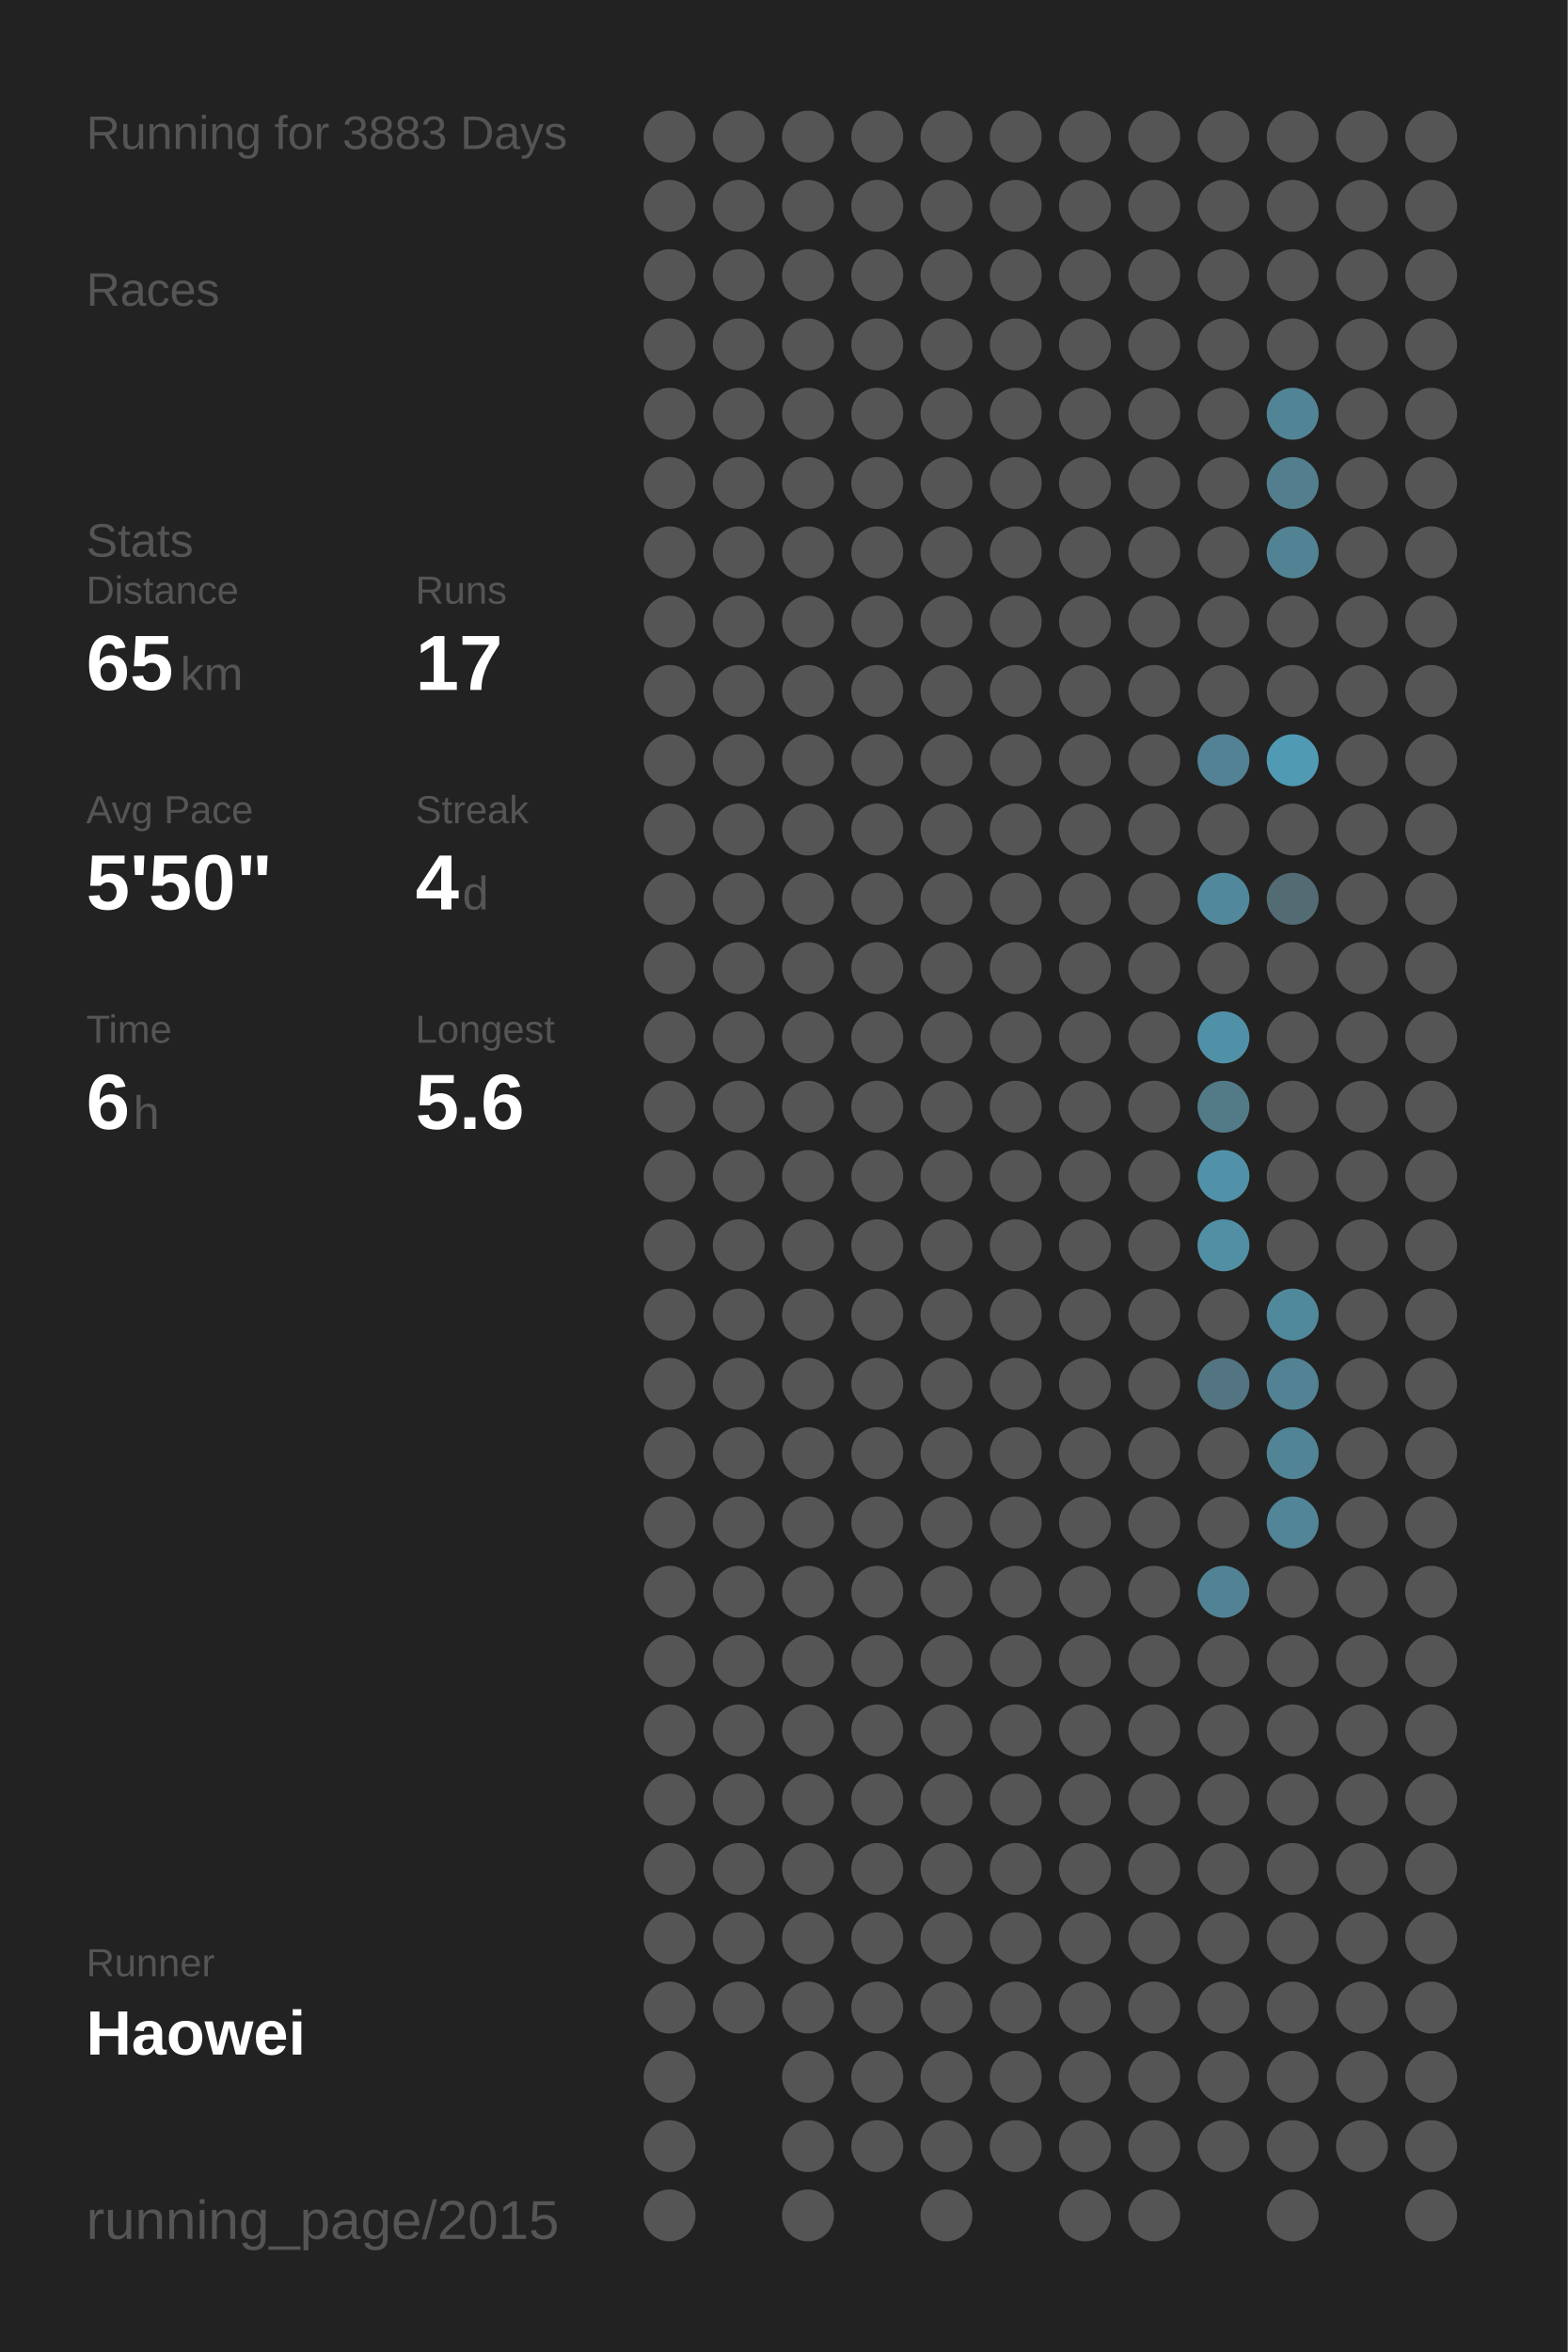
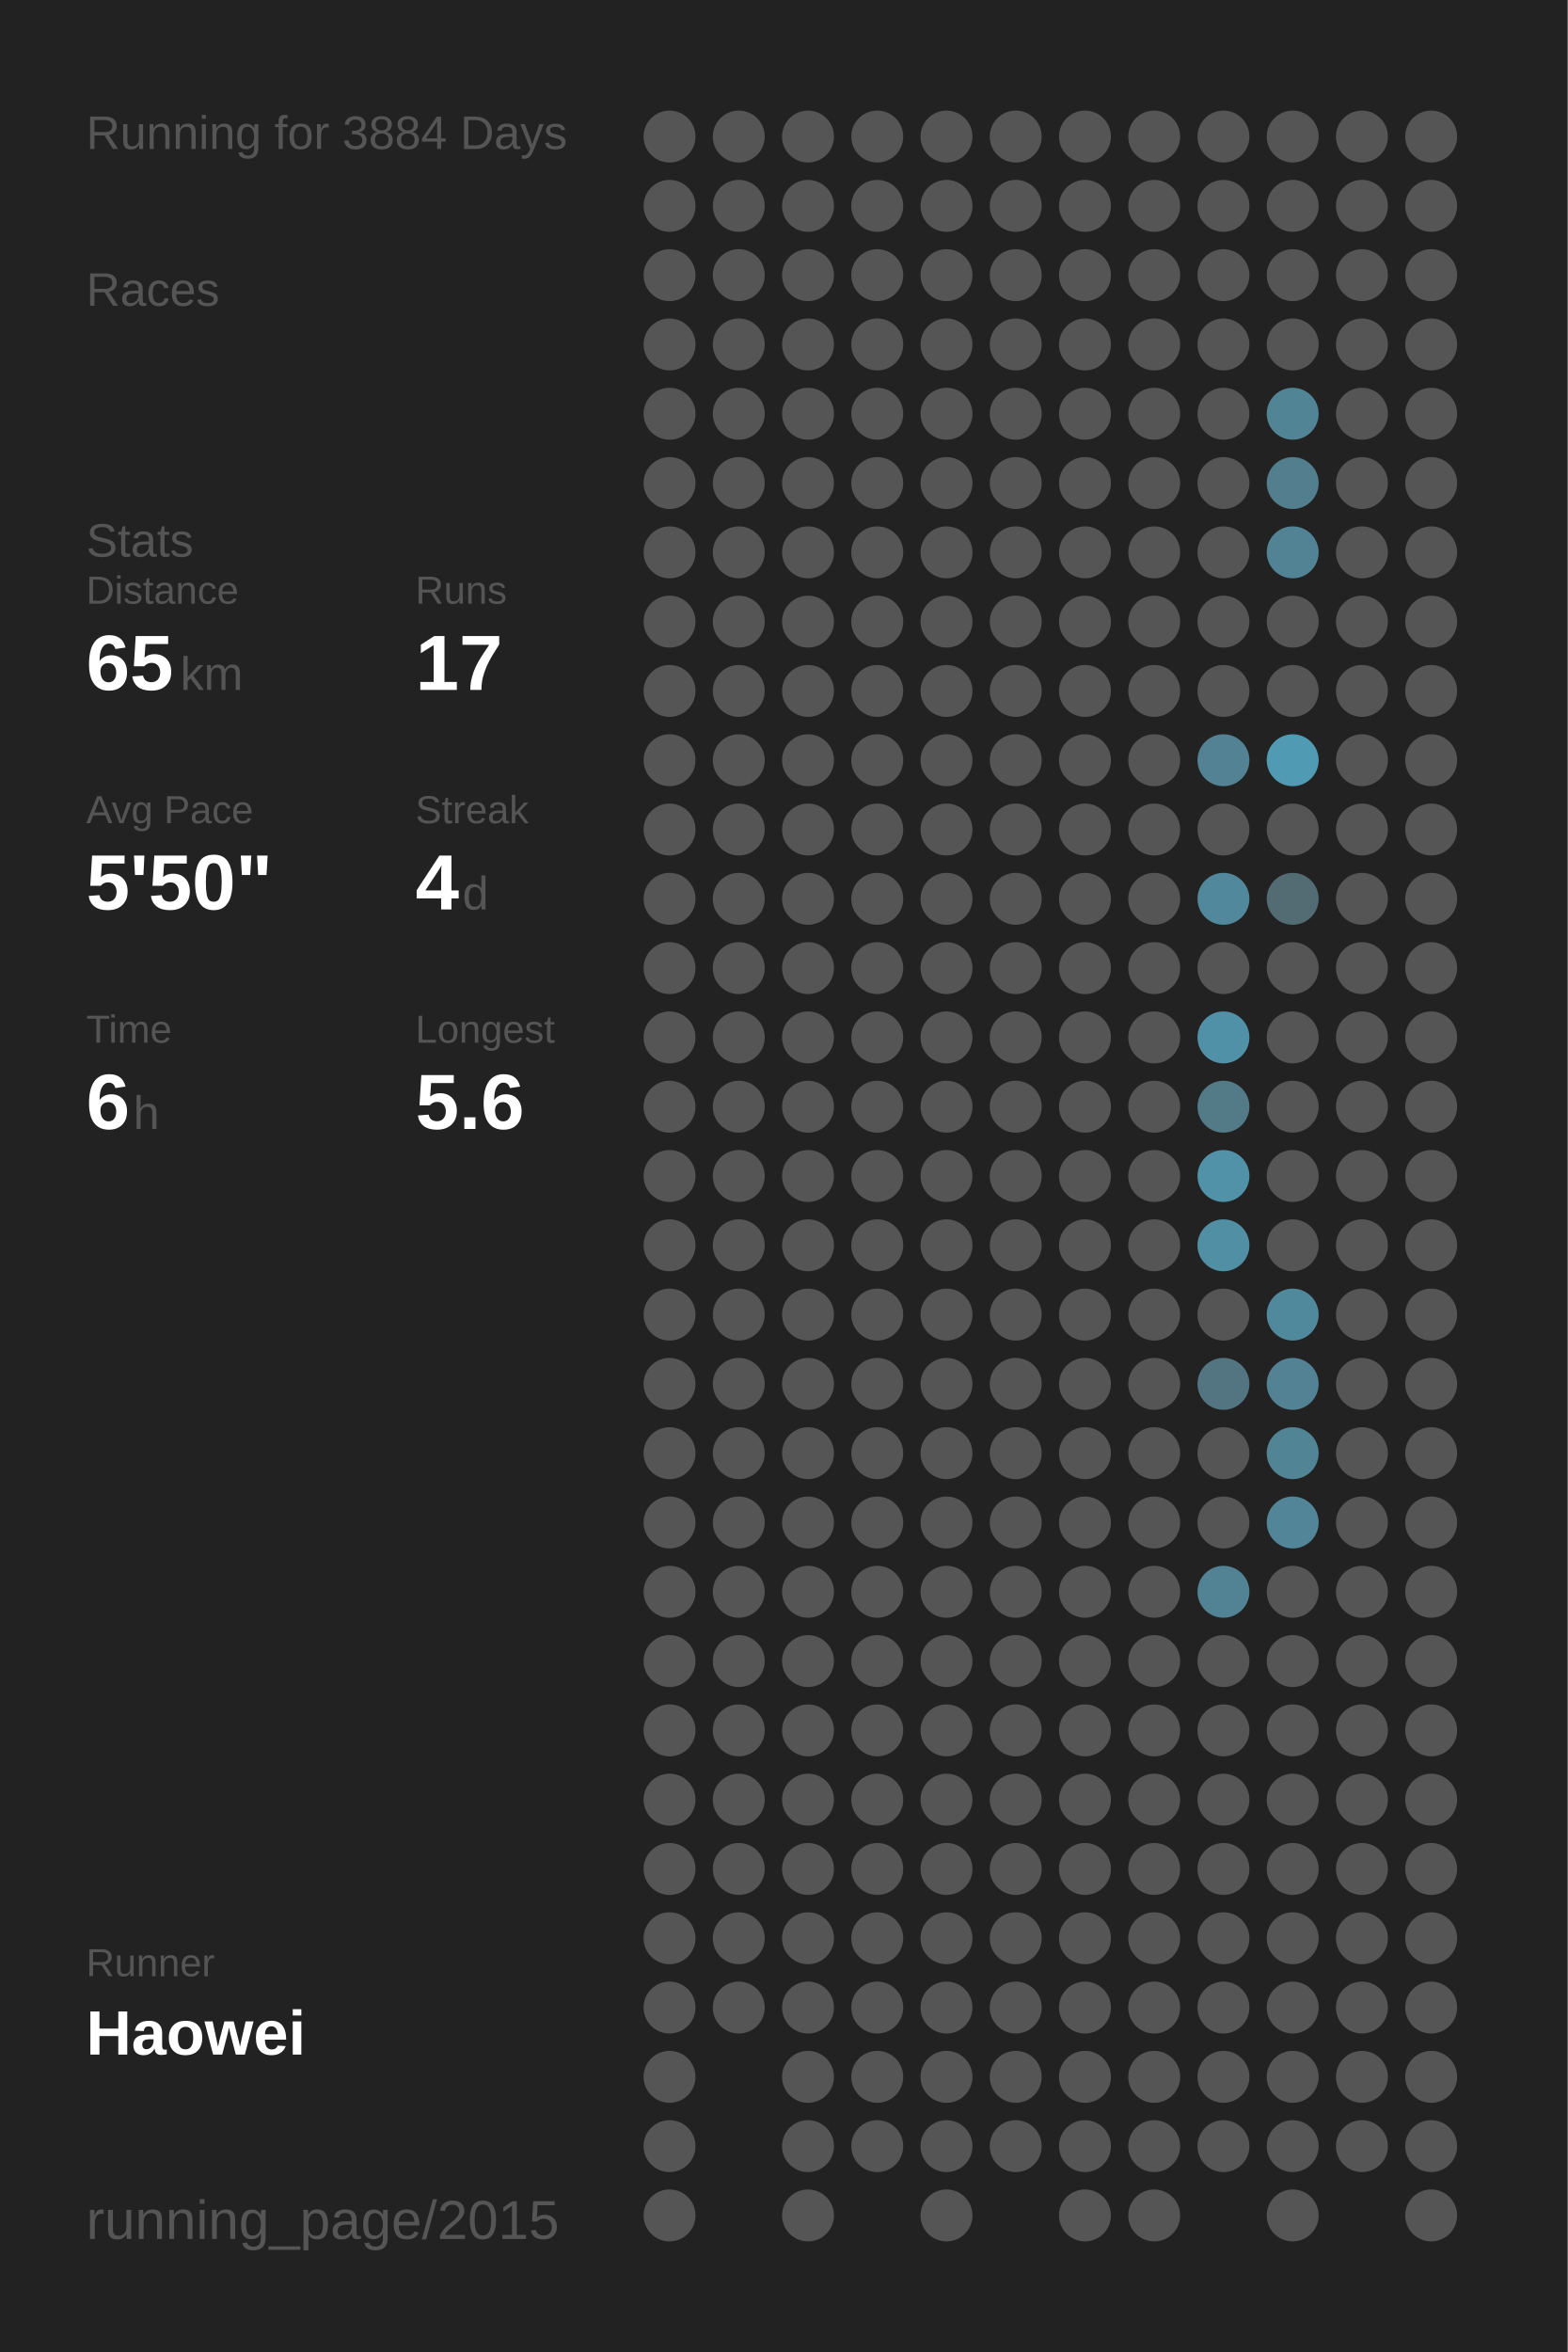
<svg xmlns="http://www.w3.org/2000/svg" baseProfile="full" height="300mm" version="1.1" viewBox="0,0,200,300" width="200mm">
  <defs />
  <rect fill="#222222" height="300" width="200" x="0" y="0" />
-   <text fill="#555555" style="font-size:6px; font-family:Arial;" x="11" y="19">Running for 3883 Days</text>
+   <text fill="#555555" style="font-size:6px; font-family:Arial;" x="11" y="19">Running for 3884 Days</text>
  <text fill="#555555" style="font-size:6px; font-family:Arial;" x="11" y="39">Races</text>
  <text fill="#555555" style="font-size:6px; font-family:Arial;" x="11" y="71">Stats</text>
  <text fill="#555555" style="font-size:5px; font-family:Arial;" x="11" y="77">Distance</text>
  <text fill="#FFFFFF" style="font-size:10px; font-family:Arial; font-weight:bold;" x="11" y="88">65</text>
  <text fill="#555555" style="font-size:6px; font-family:Arial;" x="23" y="88">km</text>
  <text fill="#555555" style="font-size:5px; font-family:Arial;" x="53" y="77">Runs</text>
  <text fill="#FFFFFF" style="font-size:10px; font-family:Arial; font-weight:bold;" x="53" y="88">17</text>
  <text fill="#555555" style="font-size:5px; font-family:Arial;" x="11" y="105">Avg Pace</text>
  <text fill="#FFFFFF" style="font-size:10px; font-family:Arial; font-weight:bold;" x="11" y="116">5'50"</text>
  <text fill="#555555" style="font-size:5px; font-family:Arial;" x="53" y="105">Streak</text>
  <text fill="#FFFFFF" style="font-size:10px; font-family:Arial; font-weight:bold;" x="53" y="116">4</text>
  <text fill="#555555" style="font-size:6px; font-family:Arial;" x="59" y="116">d</text>
  <text fill="#555555" style="font-size:5px; font-family:Arial;" x="11" y="133">Time</text>
  <text fill="#FFFFFF" style="font-size:10px; font-family:Arial; font-weight:bold;" x="11" y="144">6</text>
  <text fill="#555555" style="font-size:6px; font-family:Arial;" x="17" y="144">h</text>
  <text fill="#555555" style="font-size:5px; font-family:Arial;" x="53" y="133">Longest</text>
  <text fill="#FFFFFF" style="font-size:10px; font-family:Arial; font-weight:bold;" x="53" y="144">5.6</text>
  <text fill="#555555" style="font-size:5px; font-family:Arial;" x="11" y="252.065">Runner</text>
  <text fill="#FFFFFF" style="font-size:8px; font-family:Arial; font-weight:bold;" x="11" y="262.065">Haowei</text>
  <text fill="#555555" style="font-size:7px; font-family:Arial;" x="11" y="285.581">running_page/2015</text>
  <circle cx="85.417" cy="17.419" fill="#555555" r="3.312" />
  <circle cx="85.417" cy="26.258" fill="#555555" r="3.312" />
  <circle cx="85.417" cy="35.097" fill="#555555" r="3.312" />
  <circle cx="85.417" cy="43.935" fill="#555555" r="3.312" />
  <circle cx="85.417" cy="52.774" fill="#555555" r="3.312" />
  <circle cx="85.417" cy="61.613" fill="#555555" r="3.312" />
  <circle cx="85.417" cy="70.452" fill="#555555" r="3.312" />
  <circle cx="85.417" cy="79.29" fill="#555555" r="3.312" />
  <circle cx="85.417" cy="88.129" fill="#555555" r="3.312" />
  <circle cx="85.417" cy="96.968" fill="#555555" r="3.312" />
  <circle cx="85.417" cy="105.806" fill="#555555" r="3.312" />
  <circle cx="85.417" cy="114.645" fill="#555555" r="3.312" />
  <circle cx="85.417" cy="123.484" fill="#555555" r="3.312" />
  <circle cx="85.417" cy="132.323" fill="#555555" r="3.312" />
  <circle cx="85.417" cy="141.161" fill="#555555" r="3.312" />
  <circle cx="85.417" cy="150" fill="#555555" r="3.312" />
  <circle cx="85.417" cy="158.839" fill="#555555" r="3.312" />
  <circle cx="85.417" cy="167.677" fill="#555555" r="3.312" />
  <circle cx="85.417" cy="176.516" fill="#555555" r="3.312" />
  <circle cx="85.417" cy="185.355" fill="#555555" r="3.312" />
  <circle cx="85.417" cy="194.194" fill="#555555" r="3.312" />
  <circle cx="85.417" cy="203.032" fill="#555555" r="3.312" />
  <circle cx="85.417" cy="211.871" fill="#555555" r="3.312" />
  <circle cx="85.417" cy="220.71" fill="#555555" r="3.312" />
  <circle cx="85.417" cy="229.548" fill="#555555" r="3.312" />
  <circle cx="85.417" cy="238.387" fill="#555555" r="3.312" />
  <circle cx="85.417" cy="247.226" fill="#555555" r="3.312" />
  <circle cx="85.417" cy="256.065" fill="#555555" r="3.312" />
  <circle cx="85.417" cy="264.903" fill="#555555" r="3.312" />
  <circle cx="85.417" cy="273.742" fill="#555555" r="3.312" />
  <circle cx="85.417" cy="282.581" fill="#555555" r="3.312" />
  <circle cx="94.25" cy="17.419" fill="#555555" r="3.312" />
  <circle cx="94.25" cy="26.258" fill="#555555" r="3.312" />
  <circle cx="94.25" cy="35.097" fill="#555555" r="3.312" />
  <circle cx="94.25" cy="43.935" fill="#555555" r="3.312" />
  <circle cx="94.25" cy="52.774" fill="#555555" r="3.312" />
  <circle cx="94.25" cy="61.613" fill="#555555" r="3.312" />
  <circle cx="94.25" cy="70.452" fill="#555555" r="3.312" />
  <circle cx="94.25" cy="79.29" fill="#555555" r="3.312" />
  <circle cx="94.25" cy="88.129" fill="#555555" r="3.312" />
  <circle cx="94.25" cy="96.968" fill="#555555" r="3.312" />
  <circle cx="94.25" cy="105.806" fill="#555555" r="3.312" />
  <circle cx="94.25" cy="114.645" fill="#555555" r="3.312" />
  <circle cx="94.25" cy="123.484" fill="#555555" r="3.312" />
  <circle cx="94.25" cy="132.323" fill="#555555" r="3.312" />
  <circle cx="94.25" cy="141.161" fill="#555555" r="3.312" />
  <circle cx="94.25" cy="150" fill="#555555" r="3.312" />
  <circle cx="94.25" cy="158.839" fill="#555555" r="3.312" />
  <circle cx="94.25" cy="167.677" fill="#555555" r="3.312" />
  <circle cx="94.25" cy="176.516" fill="#555555" r="3.312" />
  <circle cx="94.25" cy="185.355" fill="#555555" r="3.312" />
  <circle cx="94.25" cy="194.194" fill="#555555" r="3.312" />
  <circle cx="94.25" cy="203.032" fill="#555555" r="3.312" />
  <circle cx="94.25" cy="211.871" fill="#555555" r="3.312" />
  <circle cx="94.25" cy="220.71" fill="#555555" r="3.312" />
  <circle cx="94.25" cy="229.548" fill="#555555" r="3.312" />
  <circle cx="94.25" cy="238.387" fill="#555555" r="3.312" />
  <circle cx="94.25" cy="247.226" fill="#555555" r="3.312" />
  <circle cx="94.25" cy="256.065" fill="#555555" r="3.312" />
  <circle cx="103.083" cy="17.419" fill="#555555" r="3.312" />
  <circle cx="103.083" cy="26.258" fill="#555555" r="3.312" />
  <circle cx="103.083" cy="35.097" fill="#555555" r="3.312" />
  <circle cx="103.083" cy="43.935" fill="#555555" r="3.312" />
  <circle cx="103.083" cy="52.774" fill="#555555" r="3.312" />
  <circle cx="103.083" cy="61.613" fill="#555555" r="3.312" />
  <circle cx="103.083" cy="70.452" fill="#555555" r="3.312" />
  <circle cx="103.083" cy="79.29" fill="#555555" r="3.312" />
  <circle cx="103.083" cy="88.129" fill="#555555" r="3.312" />
  <circle cx="103.083" cy="96.968" fill="#555555" r="3.312" />
  <circle cx="103.083" cy="105.806" fill="#555555" r="3.312" />
  <circle cx="103.083" cy="114.645" fill="#555555" r="3.312" />
  <circle cx="103.083" cy="123.484" fill="#555555" r="3.312" />
  <circle cx="103.083" cy="132.323" fill="#555555" r="3.312" />
  <circle cx="103.083" cy="141.161" fill="#555555" r="3.312" />
  <circle cx="103.083" cy="150" fill="#555555" r="3.312" />
  <circle cx="103.083" cy="158.839" fill="#555555" r="3.312" />
  <circle cx="103.083" cy="167.677" fill="#555555" r="3.312" />
  <circle cx="103.083" cy="176.516" fill="#555555" r="3.312" />
  <circle cx="103.083" cy="185.355" fill="#555555" r="3.312" />
  <circle cx="103.083" cy="194.194" fill="#555555" r="3.312" />
  <circle cx="103.083" cy="203.032" fill="#555555" r="3.312" />
  <circle cx="103.083" cy="211.871" fill="#555555" r="3.312" />
  <circle cx="103.083" cy="220.71" fill="#555555" r="3.312" />
  <circle cx="103.083" cy="229.548" fill="#555555" r="3.312" />
  <circle cx="103.083" cy="238.387" fill="#555555" r="3.312" />
  <circle cx="103.083" cy="247.226" fill="#555555" r="3.312" />
  <circle cx="103.083" cy="256.065" fill="#555555" r="3.312" />
  <circle cx="103.083" cy="264.903" fill="#555555" r="3.312" />
  <circle cx="103.083" cy="273.742" fill="#555555" r="3.312" />
  <circle cx="103.083" cy="282.581" fill="#555555" r="3.312" />
  <circle cx="111.917" cy="17.419" fill="#555555" r="3.312" />
  <circle cx="111.917" cy="26.258" fill="#555555" r="3.312" />
  <circle cx="111.917" cy="35.097" fill="#555555" r="3.312" />
  <circle cx="111.917" cy="43.935" fill="#555555" r="3.312" />
  <circle cx="111.917" cy="52.774" fill="#555555" r="3.312" />
  <circle cx="111.917" cy="61.613" fill="#555555" r="3.312" />
  <circle cx="111.917" cy="70.452" fill="#555555" r="3.312" />
  <circle cx="111.917" cy="79.29" fill="#555555" r="3.312" />
  <circle cx="111.917" cy="88.129" fill="#555555" r="3.312" />
  <circle cx="111.917" cy="96.968" fill="#555555" r="3.312" />
  <circle cx="111.917" cy="105.806" fill="#555555" r="3.312" />
  <circle cx="111.917" cy="114.645" fill="#555555" r="3.312" />
  <circle cx="111.917" cy="123.484" fill="#555555" r="3.312" />
  <circle cx="111.917" cy="132.323" fill="#555555" r="3.312" />
  <circle cx="111.917" cy="141.161" fill="#555555" r="3.312" />
  <circle cx="111.917" cy="150" fill="#555555" r="3.312" />
  <circle cx="111.917" cy="158.839" fill="#555555" r="3.312" />
  <circle cx="111.917" cy="167.677" fill="#555555" r="3.312" />
  <circle cx="111.917" cy="176.516" fill="#555555" r="3.312" />
  <circle cx="111.917" cy="185.355" fill="#555555" r="3.312" />
  <circle cx="111.917" cy="194.194" fill="#555555" r="3.312" />
  <circle cx="111.917" cy="203.032" fill="#555555" r="3.312" />
  <circle cx="111.917" cy="211.871" fill="#555555" r="3.312" />
  <circle cx="111.917" cy="220.71" fill="#555555" r="3.312" />
  <circle cx="111.917" cy="229.548" fill="#555555" r="3.312" />
  <circle cx="111.917" cy="238.387" fill="#555555" r="3.312" />
  <circle cx="111.917" cy="247.226" fill="#555555" r="3.312" />
  <circle cx="111.917" cy="256.065" fill="#555555" r="3.312" />
  <circle cx="111.917" cy="264.903" fill="#555555" r="3.312" />
  <circle cx="111.917" cy="273.742" fill="#555555" r="3.312" />
  <circle cx="120.75" cy="17.419" fill="#555555" r="3.312" />
  <circle cx="120.75" cy="26.258" fill="#555555" r="3.312" />
  <circle cx="120.75" cy="35.097" fill="#555555" r="3.312" />
  <circle cx="120.75" cy="43.935" fill="#555555" r="3.312" />
  <circle cx="120.75" cy="52.774" fill="#555555" r="3.312" />
  <circle cx="120.75" cy="61.613" fill="#555555" r="3.312" />
  <circle cx="120.75" cy="70.452" fill="#555555" r="3.312" />
  <circle cx="120.75" cy="79.29" fill="#555555" r="3.312" />
  <circle cx="120.75" cy="88.129" fill="#555555" r="3.312" />
  <circle cx="120.75" cy="96.968" fill="#555555" r="3.312" />
  <circle cx="120.75" cy="105.806" fill="#555555" r="3.312" />
  <circle cx="120.75" cy="114.645" fill="#555555" r="3.312" />
  <circle cx="120.75" cy="123.484" fill="#555555" r="3.312" />
  <circle cx="120.75" cy="132.323" fill="#555555" r="3.312" />
  <circle cx="120.75" cy="141.161" fill="#555555" r="3.312" />
  <circle cx="120.75" cy="150" fill="#555555" r="3.312" />
  <circle cx="120.75" cy="158.839" fill="#555555" r="3.312" />
  <circle cx="120.75" cy="167.677" fill="#555555" r="3.312" />
  <circle cx="120.75" cy="176.516" fill="#555555" r="3.312" />
  <circle cx="120.75" cy="185.355" fill="#555555" r="3.312" />
  <circle cx="120.75" cy="194.194" fill="#555555" r="3.312" />
  <circle cx="120.75" cy="203.032" fill="#555555" r="3.312" />
  <circle cx="120.75" cy="211.871" fill="#555555" r="3.312" />
  <circle cx="120.75" cy="220.71" fill="#555555" r="3.312" />
  <circle cx="120.75" cy="229.548" fill="#555555" r="3.312" />
  <circle cx="120.75" cy="238.387" fill="#555555" r="3.312" />
  <circle cx="120.75" cy="247.226" fill="#555555" r="3.312" />
  <circle cx="120.75" cy="256.065" fill="#555555" r="3.312" />
  <circle cx="120.75" cy="264.903" fill="#555555" r="3.312" />
  <circle cx="120.75" cy="273.742" fill="#555555" r="3.312" />
  <circle cx="120.75" cy="282.581" fill="#555555" r="3.312" />
  <circle cx="129.583" cy="17.419" fill="#555555" r="3.312" />
  <circle cx="129.583" cy="26.258" fill="#555555" r="3.312" />
  <circle cx="129.583" cy="35.097" fill="#555555" r="3.312" />
  <circle cx="129.583" cy="43.935" fill="#555555" r="3.312" />
  <circle cx="129.583" cy="52.774" fill="#555555" r="3.312" />
  <circle cx="129.583" cy="61.613" fill="#555555" r="3.312" />
  <circle cx="129.583" cy="70.452" fill="#555555" r="3.312" />
  <circle cx="129.583" cy="79.29" fill="#555555" r="3.312" />
  <circle cx="129.583" cy="88.129" fill="#555555" r="3.312" />
  <circle cx="129.583" cy="96.968" fill="#555555" r="3.312" />
  <circle cx="129.583" cy="105.806" fill="#555555" r="3.312" />
  <circle cx="129.583" cy="114.645" fill="#555555" r="3.312" />
  <circle cx="129.583" cy="123.484" fill="#555555" r="3.312" />
  <circle cx="129.583" cy="132.323" fill="#555555" r="3.312" />
  <circle cx="129.583" cy="141.161" fill="#555555" r="3.312" />
  <circle cx="129.583" cy="150" fill="#555555" r="3.312" />
  <circle cx="129.583" cy="158.839" fill="#555555" r="3.312" />
  <circle cx="129.583" cy="167.677" fill="#555555" r="3.312" />
  <circle cx="129.583" cy="176.516" fill="#555555" r="3.312" />
  <circle cx="129.583" cy="185.355" fill="#555555" r="3.312" />
  <circle cx="129.583" cy="194.194" fill="#555555" r="3.312" />
  <circle cx="129.583" cy="203.032" fill="#555555" r="3.312" />
  <circle cx="129.583" cy="211.871" fill="#555555" r="3.312" />
  <circle cx="129.583" cy="220.71" fill="#555555" r="3.312" />
  <circle cx="129.583" cy="229.548" fill="#555555" r="3.312" />
  <circle cx="129.583" cy="238.387" fill="#555555" r="3.312" />
  <circle cx="129.583" cy="247.226" fill="#555555" r="3.312" />
  <circle cx="129.583" cy="256.065" fill="#555555" r="3.312" />
  <circle cx="129.583" cy="264.903" fill="#555555" r="3.312" />
  <circle cx="129.583" cy="273.742" fill="#555555" r="3.312" />
  <circle cx="138.417" cy="17.419" fill="#555555" r="3.312" />
  <circle cx="138.417" cy="26.258" fill="#555555" r="3.312" />
  <circle cx="138.417" cy="35.097" fill="#555555" r="3.312" />
  <circle cx="138.417" cy="43.935" fill="#555555" r="3.312" />
  <circle cx="138.417" cy="52.774" fill="#555555" r="3.312" />
  <circle cx="138.417" cy="61.613" fill="#555555" r="3.312" />
  <circle cx="138.417" cy="70.452" fill="#555555" r="3.312" />
  <circle cx="138.417" cy="79.29" fill="#555555" r="3.312" />
  <circle cx="138.417" cy="88.129" fill="#555555" r="3.312" />
  <circle cx="138.417" cy="96.968" fill="#555555" r="3.312" />
  <circle cx="138.417" cy="105.806" fill="#555555" r="3.312" />
  <circle cx="138.417" cy="114.645" fill="#555555" r="3.312" />
  <circle cx="138.417" cy="123.484" fill="#555555" r="3.312" />
  <circle cx="138.417" cy="132.323" fill="#555555" r="3.312" />
  <circle cx="138.417" cy="141.161" fill="#555555" r="3.312" />
  <circle cx="138.417" cy="150" fill="#555555" r="3.312" />
  <circle cx="138.417" cy="158.839" fill="#555555" r="3.312" />
  <circle cx="138.417" cy="167.677" fill="#555555" r="3.312" />
  <circle cx="138.417" cy="176.516" fill="#555555" r="3.312" />
  <circle cx="138.417" cy="185.355" fill="#555555" r="3.312" />
  <circle cx="138.417" cy="194.194" fill="#555555" r="3.312" />
  <circle cx="138.417" cy="203.032" fill="#555555" r="3.312" />
  <circle cx="138.417" cy="211.871" fill="#555555" r="3.312" />
  <circle cx="138.417" cy="220.71" fill="#555555" r="3.312" />
  <circle cx="138.417" cy="229.548" fill="#555555" r="3.312" />
  <circle cx="138.417" cy="238.387" fill="#555555" r="3.312" />
  <circle cx="138.417" cy="247.226" fill="#555555" r="3.312" />
  <circle cx="138.417" cy="256.065" fill="#555555" r="3.312" />
  <circle cx="138.417" cy="264.903" fill="#555555" r="3.312" />
  <circle cx="138.417" cy="273.742" fill="#555555" r="3.312" />
  <circle cx="138.417" cy="282.581" fill="#555555" r="3.312" />
  <circle cx="147.25" cy="17.419" fill="#555555" r="3.312" />
  <circle cx="147.25" cy="26.258" fill="#555555" r="3.312" />
  <circle cx="147.25" cy="35.097" fill="#555555" r="3.312" />
  <circle cx="147.25" cy="43.935" fill="#555555" r="3.312" />
  <circle cx="147.25" cy="52.774" fill="#555555" r="3.312" />
  <circle cx="147.25" cy="61.613" fill="#555555" r="3.312" />
  <circle cx="147.25" cy="70.452" fill="#555555" r="3.312" />
  <circle cx="147.25" cy="79.29" fill="#555555" r="3.312" />
  <circle cx="147.25" cy="88.129" fill="#555555" r="3.312" />
  <circle cx="147.25" cy="96.968" fill="#555555" r="3.312" />
  <circle cx="147.25" cy="105.806" fill="#555555" r="3.312" />
  <circle cx="147.25" cy="114.645" fill="#555555" r="3.312" />
  <circle cx="147.25" cy="123.484" fill="#555555" r="3.312" />
  <circle cx="147.25" cy="132.323" fill="#555555" r="3.312" />
  <circle cx="147.25" cy="141.161" fill="#555555" r="3.312" />
  <circle cx="147.25" cy="150" fill="#555555" r="3.312" />
  <circle cx="147.25" cy="158.839" fill="#555555" r="3.312" />
  <circle cx="147.25" cy="167.677" fill="#555555" r="3.312" />
  <circle cx="147.25" cy="176.516" fill="#555555" r="3.312" />
  <circle cx="147.25" cy="185.355" fill="#555555" r="3.312" />
  <circle cx="147.25" cy="194.194" fill="#555555" r="3.312" />
  <circle cx="147.25" cy="203.032" fill="#555555" r="3.312" />
  <circle cx="147.25" cy="211.871" fill="#555555" r="3.312" />
  <circle cx="147.25" cy="220.71" fill="#555555" r="3.312" />
  <circle cx="147.25" cy="229.548" fill="#555555" r="3.312" />
  <circle cx="147.25" cy="238.387" fill="#555555" r="3.312" />
  <circle cx="147.25" cy="247.226" fill="#555555" r="3.312" />
  <circle cx="147.25" cy="256.065" fill="#555555" r="3.312" />
  <circle cx="147.25" cy="264.903" fill="#555555" r="3.312" />
  <circle cx="147.25" cy="273.742" fill="#555555" r="3.312" />
  <circle cx="147.25" cy="282.581" fill="#555555" r="3.312" />
  <circle cx="156.083" cy="17.419" fill="#555555" r="3.312" />
  <circle cx="156.083" cy="26.258" fill="#555555" r="3.312" />
  <circle cx="156.083" cy="35.097" fill="#555555" r="3.312" />
  <circle cx="156.083" cy="43.935" fill="#555555" r="3.312" />
  <circle cx="156.083" cy="52.774" fill="#555555" r="3.312" />
  <circle cx="156.083" cy="61.613" fill="#555555" r="3.312" />
  <circle cx="156.083" cy="70.452" fill="#555555" r="3.312" />
  <circle cx="156.083" cy="79.29" fill="#555555" r="3.312" />
  <circle cx="156.083" cy="88.129" fill="#555555" r="3.312" />
  <circle cx="156.083" cy="96.968" fill="#528293" r="3.312" />
  <circle cx="156.083" cy="105.806" fill="#555555" r="3.312" />
  <circle cx="156.083" cy="114.645" fill="#51889b" r="3.312" />
  <circle cx="156.083" cy="123.484" fill="#555555" r="3.312" />
  <circle cx="156.083" cy="132.323" fill="#5191a7" r="3.312" />
  <circle cx="156.083" cy="141.161" fill="#527a87" r="3.312" />
  <circle cx="156.083" cy="150" fill="#5192a8" r="3.312" />
  <circle cx="156.083" cy="158.839" fill="#518fa4" r="3.312" />
  <circle cx="156.083" cy="167.677" fill="#555555" r="3.312" />
  <circle cx="156.083" cy="176.516" fill="#527581" r="3.312" />
  <circle cx="156.083" cy="185.355" fill="#555555" r="3.312" />
  <circle cx="156.083" cy="194.194" fill="#555555" r="3.312" />
  <circle cx="156.083" cy="203.032" fill="#528394" r="3.312" />
  <circle cx="156.083" cy="211.871" fill="#555555" r="3.312" />
  <circle cx="156.083" cy="220.71" fill="#555555" r="3.312" />
  <circle cx="156.083" cy="229.548" fill="#555555" r="3.312" />
  <circle cx="156.083" cy="238.387" fill="#555555" r="3.312" />
  <circle cx="156.083" cy="247.226" fill="#555555" r="3.312" />
  <circle cx="156.083" cy="256.065" fill="#555555" r="3.312" />
  <circle cx="156.083" cy="264.903" fill="#555555" r="3.312" />
  <circle cx="156.083" cy="273.742" fill="#555555" r="3.312" />
  <circle cx="164.917" cy="17.419" fill="#555555" r="3.312" />
  <circle cx="164.917" cy="26.258" fill="#555555" r="3.312" />
  <circle cx="164.917" cy="35.097" fill="#555555" r="3.312" />
  <circle cx="164.917" cy="43.935" fill="#555555" r="3.312" />
  <circle cx="164.917" cy="52.774" fill="#518495" r="3.312" />
  <circle cx="164.917" cy="61.613" fill="#527e8d" r="3.312" />
  <circle cx="164.917" cy="70.452" fill="#528394" r="3.312" />
  <circle cx="164.917" cy="79.29" fill="#555555" r="3.312" />
  <circle cx="164.917" cy="88.129" fill="#555555" r="3.312" />
  <circle cx="164.917" cy="96.968" fill="#509ab3" r="3.312" />
  <circle cx="164.917" cy="105.806" fill="#555555" r="3.312" />
  <circle cx="164.917" cy="114.645" fill="#536b73" r="3.312" />
  <circle cx="164.917" cy="123.484" fill="#555555" r="3.312" />
  <circle cx="164.917" cy="132.323" fill="#555555" r="3.312" />
  <circle cx="164.917" cy="141.161" fill="#555555" r="3.312" />
  <circle cx="164.917" cy="150" fill="#555555" r="3.312" />
  <circle cx="164.917" cy="158.839" fill="#555555" r="3.312" />
  <circle cx="164.917" cy="167.677" fill="#51899c" r="3.312" />
  <circle cx="164.917" cy="176.516" fill="#528293" r="3.312" />
  <circle cx="164.917" cy="185.355" fill="#518495" r="3.312" />
  <circle cx="164.917" cy="194.194" fill="#518597" r="3.312" />
  <circle cx="164.917" cy="203.032" fill="#555555" r="3.312" />
  <circle cx="164.917" cy="211.871" fill="#555555" r="3.312" />
  <circle cx="164.917" cy="220.71" fill="#555555" r="3.312" />
  <circle cx="164.917" cy="229.548" fill="#555555" r="3.312" />
  <circle cx="164.917" cy="238.387" fill="#555555" r="3.312" />
  <circle cx="164.917" cy="247.226" fill="#555555" r="3.312" />
  <circle cx="164.917" cy="256.065" fill="#555555" r="3.312" />
  <circle cx="164.917" cy="264.903" fill="#555555" r="3.312" />
  <circle cx="164.917" cy="273.742" fill="#555555" r="3.312" />
  <circle cx="164.917" cy="282.581" fill="#555555" r="3.312" />
  <circle cx="173.75" cy="17.419" fill="#555555" r="3.312" />
  <circle cx="173.75" cy="26.258" fill="#555555" r="3.312" />
  <circle cx="173.75" cy="35.097" fill="#555555" r="3.312" />
  <circle cx="173.75" cy="43.935" fill="#555555" r="3.312" />
  <circle cx="173.75" cy="52.774" fill="#555555" r="3.312" />
  <circle cx="173.75" cy="61.613" fill="#555555" r="3.312" />
  <circle cx="173.75" cy="70.452" fill="#555555" r="3.312" />
  <circle cx="173.75" cy="79.29" fill="#555555" r="3.312" />
  <circle cx="173.75" cy="88.129" fill="#555555" r="3.312" />
  <circle cx="173.75" cy="96.968" fill="#555555" r="3.312" />
  <circle cx="173.75" cy="105.806" fill="#555555" r="3.312" />
  <circle cx="173.75" cy="114.645" fill="#555555" r="3.312" />
  <circle cx="173.75" cy="123.484" fill="#555555" r="3.312" />
  <circle cx="173.75" cy="132.323" fill="#555555" r="3.312" />
  <circle cx="173.75" cy="141.161" fill="#555555" r="3.312" />
  <circle cx="173.75" cy="150" fill="#555555" r="3.312" />
  <circle cx="173.75" cy="158.839" fill="#555555" r="3.312" />
  <circle cx="173.75" cy="167.677" fill="#555555" r="3.312" />
  <circle cx="173.75" cy="176.516" fill="#555555" r="3.312" />
  <circle cx="173.75" cy="185.355" fill="#555555" r="3.312" />
  <circle cx="173.75" cy="194.194" fill="#555555" r="3.312" />
  <circle cx="173.75" cy="203.032" fill="#555555" r="3.312" />
  <circle cx="173.75" cy="211.871" fill="#555555" r="3.312" />
  <circle cx="173.75" cy="220.71" fill="#555555" r="3.312" />
  <circle cx="173.75" cy="229.548" fill="#555555" r="3.312" />
  <circle cx="173.75" cy="238.387" fill="#555555" r="3.312" />
  <circle cx="173.75" cy="247.226" fill="#555555" r="3.312" />
  <circle cx="173.75" cy="256.065" fill="#555555" r="3.312" />
  <circle cx="173.75" cy="264.903" fill="#555555" r="3.312" />
  <circle cx="173.75" cy="273.742" fill="#555555" r="3.312" />
  <circle cx="182.583" cy="17.419" fill="#555555" r="3.312" />
  <circle cx="182.583" cy="26.258" fill="#555555" r="3.312" />
  <circle cx="182.583" cy="35.097" fill="#555555" r="3.312" />
  <circle cx="182.583" cy="43.935" fill="#555555" r="3.312" />
  <circle cx="182.583" cy="52.774" fill="#555555" r="3.312" />
  <circle cx="182.583" cy="61.613" fill="#555555" r="3.312" />
  <circle cx="182.583" cy="70.452" fill="#555555" r="3.312" />
  <circle cx="182.583" cy="79.29" fill="#555555" r="3.312" />
  <circle cx="182.583" cy="88.129" fill="#555555" r="3.312" />
  <circle cx="182.583" cy="96.968" fill="#555555" r="3.312" />
  <circle cx="182.583" cy="105.806" fill="#555555" r="3.312" />
  <circle cx="182.583" cy="114.645" fill="#555555" r="3.312" />
  <circle cx="182.583" cy="123.484" fill="#555555" r="3.312" />
  <circle cx="182.583" cy="132.323" fill="#555555" r="3.312" />
  <circle cx="182.583" cy="141.161" fill="#555555" r="3.312" />
  <circle cx="182.583" cy="150" fill="#555555" r="3.312" />
  <circle cx="182.583" cy="158.839" fill="#555555" r="3.312" />
  <circle cx="182.583" cy="167.677" fill="#555555" r="3.312" />
  <circle cx="182.583" cy="176.516" fill="#555555" r="3.312" />
  <circle cx="182.583" cy="185.355" fill="#555555" r="3.312" />
  <circle cx="182.583" cy="194.194" fill="#555555" r="3.312" />
  <circle cx="182.583" cy="203.032" fill="#555555" r="3.312" />
  <circle cx="182.583" cy="211.871" fill="#555555" r="3.312" />
  <circle cx="182.583" cy="220.71" fill="#555555" r="3.312" />
  <circle cx="182.583" cy="229.548" fill="#555555" r="3.312" />
  <circle cx="182.583" cy="238.387" fill="#555555" r="3.312" />
  <circle cx="182.583" cy="247.226" fill="#555555" r="3.312" />
  <circle cx="182.583" cy="256.065" fill="#555555" r="3.312" />
  <circle cx="182.583" cy="264.903" fill="#555555" r="3.312" />
  <circle cx="182.583" cy="273.742" fill="#555555" r="3.312" />
  <circle cx="182.583" cy="282.581" fill="#555555" r="3.312" />
</svg>
